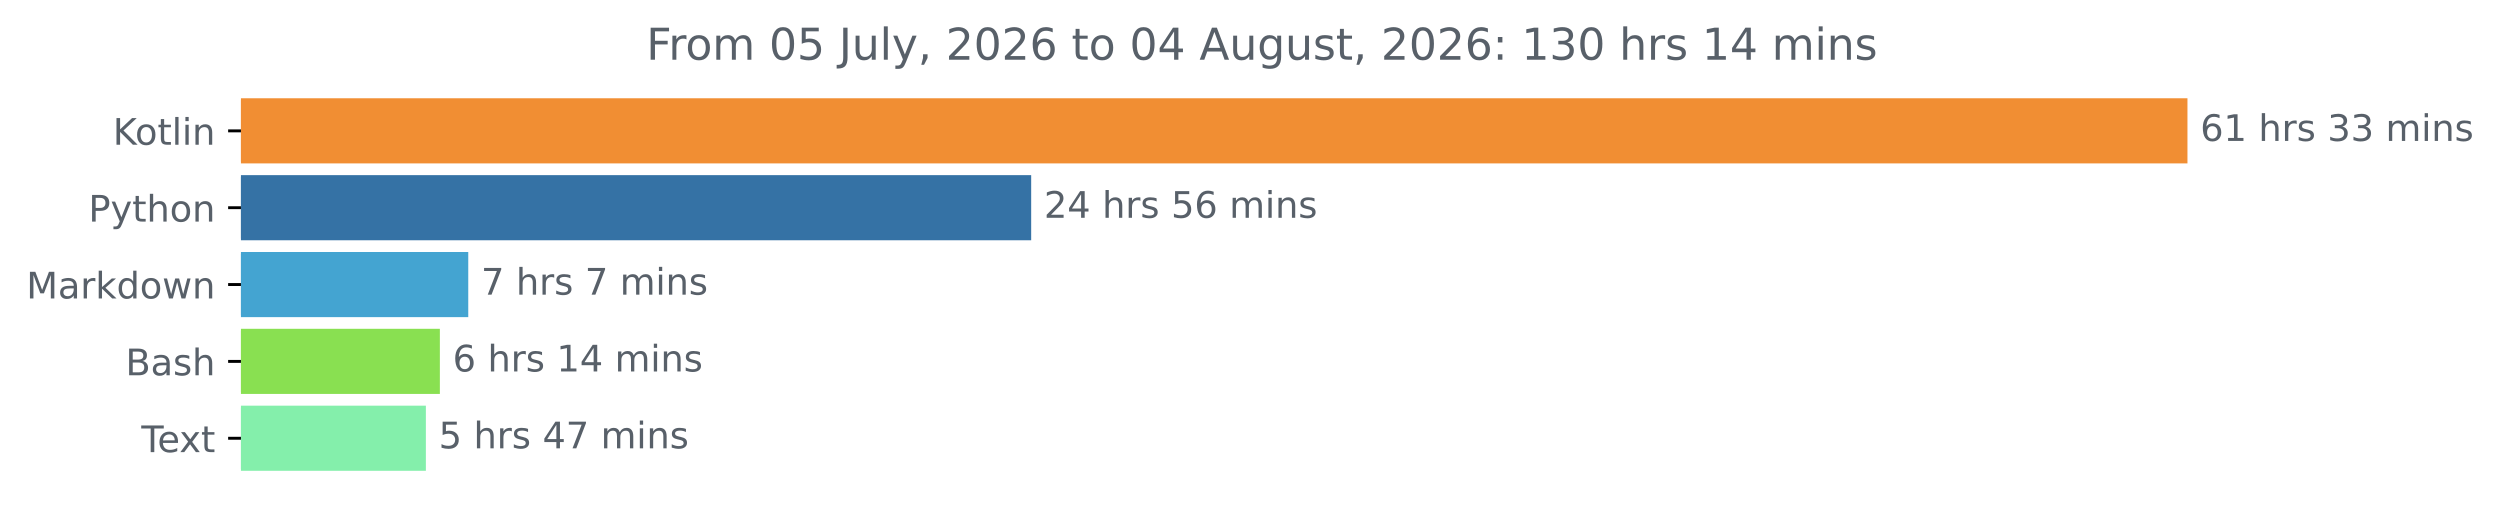
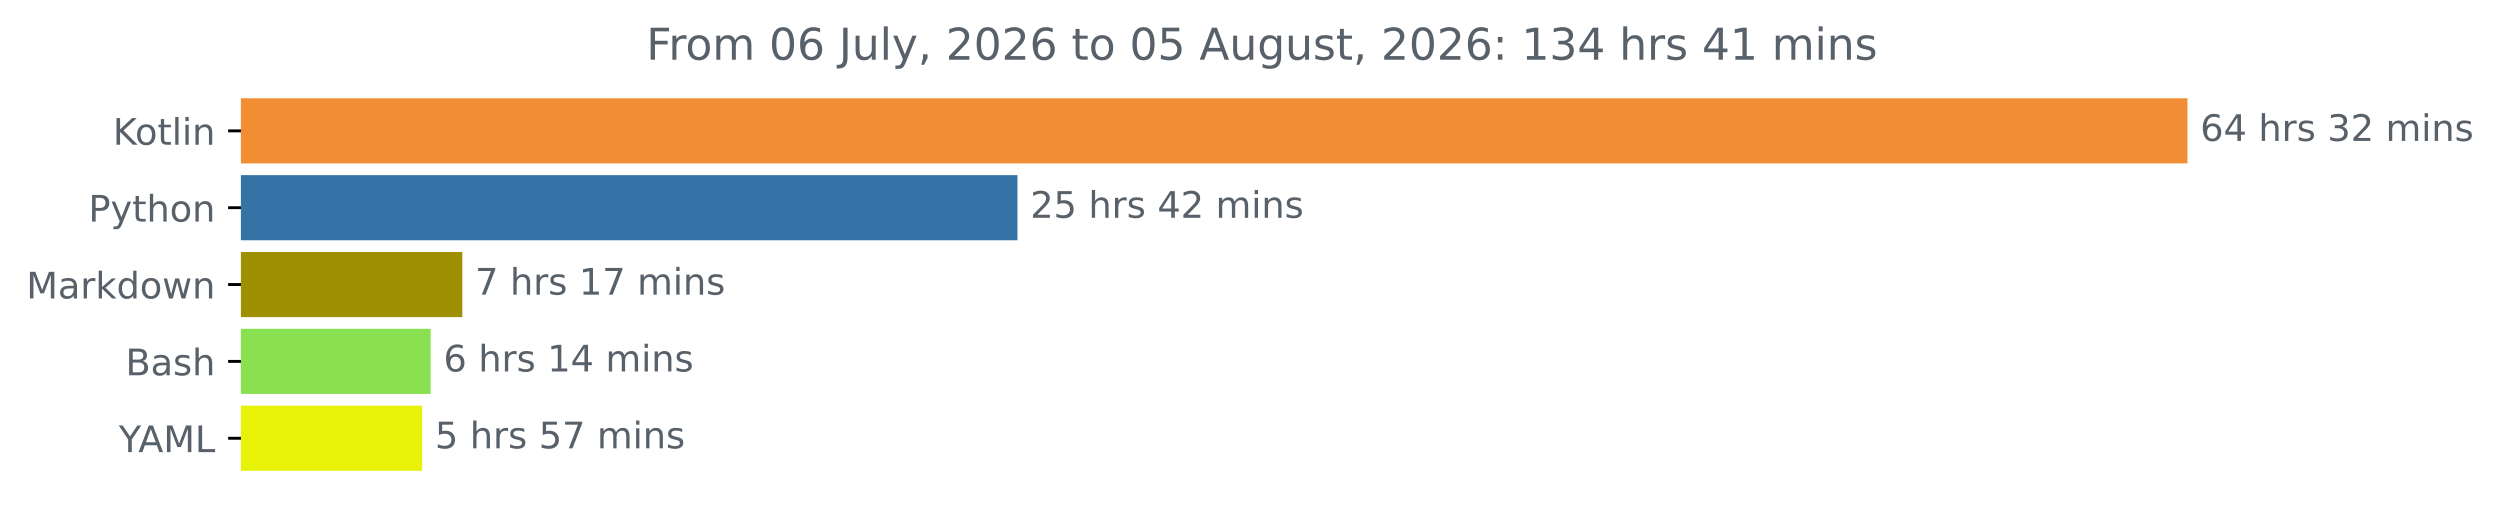
<svg xmlns="http://www.w3.org/2000/svg" xmlns:xlink="http://www.w3.org/1999/xlink" width="683.177pt" height="140.398pt" viewBox="0 0 683.177 140.398" version="1.1">
  <defs>
    <style type="text/css">*{stroke-linejoin: round; stroke-linecap: butt}</style>
  </defs>
  <g id="figure_1">
    <g id="patch_1">
      <path d="M 0 140.398  L 683.177 140.398  L 683.177 0  L 0 0  L 0 140.398  z " style="fill: none" />
    </g>
    <g id="axes_1">
      <g id="patch_2">
-         <path d="M 65.841 27.358  L 597.269 27.358  L 597.269 44.158  L 65.841 44.158  z " clip-path="url(#p9d9d0c40f9)" style="fill: #f18e33; stroke: #f18e33; stroke-linejoin: miter" />
+         <path d="M 65.841 27.358  L 597.269 27.358  L 597.269 44.158  L 65.841 44.158  z " clip-path="url(#p13f2fbc3ca)" style="fill: #f18e33; stroke: #f18e33; stroke-linejoin: miter" />
      </g>
      <g id="patch_3">
-         <path d="M 65.841 48.358  L 281.291 48.358  L 281.291 65.158  L 65.841 65.158  z " clip-path="url(#p9d9d0c40f9)" style="fill: #3572a5; stroke: #3572a5; stroke-linejoin: miter" />
+         <path d="M 65.841 48.358  L 277.547 48.358  L 277.547 65.158  L 65.841 65.158  z " clip-path="url(#p13f2fbc3ca)" style="fill: #3572a5; stroke: #3572a5; stroke-linejoin: miter" />
      </g>
      <g id="patch_4">
-         <path d="M 65.841 69.358  L 127.462 69.358  L 127.462 86.158  L 65.841 86.158  z " clip-path="url(#p9d9d0c40f9)" style="fill: #44a4d1; stroke: #44a4d1; stroke-linejoin: miter" />
+         <path d="M 65.841 69.358  L 125.837 69.358  L 125.837 86.158  L 65.841 86.158  z " clip-path="url(#p13f2fbc3ca)" style="fill: #9f9002; stroke: #9f9002; stroke-linejoin: miter" />
      </g>
      <g id="patch_5">
-         <path d="M 65.841 90.358  L 119.703 90.358  L 119.703 107.158  L 65.841 107.158  z " clip-path="url(#p9d9d0c40f9)" style="fill: #89e051; stroke: #89e051; stroke-linejoin: miter" />
+         <path d="M 65.841 90.358  L 117.187 90.358  L 117.187 107.158  L 65.841 107.158  z " clip-path="url(#p13f2fbc3ca)" style="fill: #89e051; stroke: #89e051; stroke-linejoin: miter" />
      </g>
      <g id="patch_6">
-         <path d="M 65.841 111.358  L 115.88 111.358  L 115.88 128.158  L 65.841 128.158  z " clip-path="url(#p9d9d0c40f9)" style="fill: #84efab; stroke: #84efab; stroke-linejoin: miter" />
+         <path d="M 65.841 111.358  L 114.858 111.358  L 114.858 128.158  L 65.841 128.158  z " clip-path="url(#p13f2fbc3ca)" style="fill: #e8f206; stroke: #e8f206; stroke-linejoin: miter" />
      </g>
      <g id="matplotlib.axis_1" />
      <g id="matplotlib.axis_2">
        <g id="ytick_1">
          <g id="line2d_1">
            <defs>
-               <path id="m1cc0c90941" d="M 0 0  L -3.5 0  " style="stroke: #000000; stroke-width: 0.8" />
+               <path id="m35a53970ef" d="M 0 0  L -3.5 0  " style="stroke: #000000; stroke-width: 0.8" />
            </defs>
            <g>
-               <use xlink:href="#m1cc0c90941" x="65.841" y="35.758" style="stroke: #000000; stroke-width: 0.8" />
+               <use xlink:href="#m35a53970ef" x="65.841" y="35.758" style="stroke: #000000; stroke-width: 0.8" />
            </g>
          </g>
          <g id="text_1">
            <g style="fill: #586069" transform="translate(30.85 39.55734) scale(0.1 -0.1)">
              <defs>
                <path id="DejaVuSans-4b" d="M 628 4666  L 1259 4666  L 1259 2694  L 3353 4666  L 4166 4666  L 1850 2491  L 4331 0  L 3500 0  L 1259 2247  L 1259 0  L 628 0  L 628 4666  z " transform="scale(0.015625)" />
                <path id="DejaVuSans-6f" d="M 1959 3097  Q 1497 3097 1228 2736  Q 959 2375 959 1747  Q 959 1119 1226 758  Q 1494 397 1959 397  Q 2419 397 2687 759  Q 2956 1122 2956 1747  Q 2956 2369 2687 2733  Q 2419 3097 1959 3097  z M 1959 3584  Q 2709 3584 3137 3096  Q 3566 2609 3566 1747  Q 3566 888 3137 398  Q 2709 -91 1959 -91  Q 1206 -91 779 398  Q 353 888 353 1747  Q 353 2609 779 3096  Q 1206 3584 1959 3584  z " transform="scale(0.015625)" />
                <path id="DejaVuSans-74" d="M 1172 4494  L 1172 3500  L 2356 3500  L 2356 3053  L 1172 3053  L 1172 1153  Q 1172 725 1289 603  Q 1406 481 1766 481  L 2356 481  L 2356 0  L 1766 0  Q 1100 0 847 248  Q 594 497 594 1153  L 594 3053  L 172 3053  L 172 3500  L 594 3500  L 594 4494  L 1172 4494  z " transform="scale(0.015625)" />
                <path id="DejaVuSans-6c" d="M 603 4863  L 1178 4863  L 1178 0  L 603 0  L 603 4863  z " transform="scale(0.015625)" />
                <path id="DejaVuSans-69" d="M 603 3500  L 1178 3500  L 1178 0  L 603 0  L 603 3500  z M 603 4863  L 1178 4863  L 1178 4134  L 603 4134  L 603 4863  z " transform="scale(0.015625)" />
                <path id="DejaVuSans-6e" d="M 3513 2113  L 3513 0  L 2938 0  L 2938 2094  Q 2938 2591 2744 2837  Q 2550 3084 2163 3084  Q 1697 3084 1428 2787  Q 1159 2491 1159 1978  L 1159 0  L 581 0  L 581 3500  L 1159 3500  L 1159 2956  Q 1366 3272 1645 3428  Q 1925 3584 2291 3584  Q 2894 3584 3203 3211  Q 3513 2838 3513 2113  z " transform="scale(0.015625)" />
              </defs>
              <use xlink:href="#DejaVuSans-4b" />
              <use xlink:href="#DejaVuSans-6f" x="60.576" />
              <use xlink:href="#DejaVuSans-74" x="121.758" />
              <use xlink:href="#DejaVuSans-6c" x="160.967" />
              <use xlink:href="#DejaVuSans-69" x="188.75" />
              <use xlink:href="#DejaVuSans-6e" x="216.533" />
            </g>
          </g>
        </g>
        <g id="ytick_2">
          <g id="line2d_2">
            <g>
-               <use xlink:href="#m1cc0c90941" x="65.841" y="56.758" style="stroke: #000000; stroke-width: 0.8" />
+               <use xlink:href="#m35a53970ef" x="65.841" y="56.758" style="stroke: #000000; stroke-width: 0.8" />
            </g>
          </g>
          <g id="text_2">
            <g style="fill: #586069" transform="translate(24.17813 60.55734) scale(0.1 -0.1)">
              <defs>
                <path id="DejaVuSans-50" d="M 1259 4147  L 1259 2394  L 2053 2394  Q 2494 2394 2734 2622  Q 2975 2850 2975 3272  Q 2975 3691 2734 3919  Q 2494 4147 2053 4147  L 1259 4147  z M 628 4666  L 2053 4666  Q 2838 4666 3239 4311  Q 3641 3956 3641 3272  Q 3641 2581 3239 2228  Q 2838 1875 2053 1875  L 1259 1875  L 1259 0  L 628 0  L 628 4666  z " transform="scale(0.015625)" />
                <path id="DejaVuSans-79" d="M 2059 -325  Q 1816 -950 1584 -1140  Q 1353 -1331 966 -1331  L 506 -1331  L 506 -850  L 844 -850  Q 1081 -850 1212 -737  Q 1344 -625 1503 -206  L 1606 56  L 191 3500  L 800 3500  L 1894 763  L 2988 3500  L 3597 3500  L 2059 -325  z " transform="scale(0.015625)" />
                <path id="DejaVuSans-68" d="M 3513 2113  L 3513 0  L 2938 0  L 2938 2094  Q 2938 2591 2744 2837  Q 2550 3084 2163 3084  Q 1697 3084 1428 2787  Q 1159 2491 1159 1978  L 1159 0  L 581 0  L 581 4863  L 1159 4863  L 1159 2956  Q 1366 3272 1645 3428  Q 1925 3584 2291 3584  Q 2894 3584 3203 3211  Q 3513 2838 3513 2113  z " transform="scale(0.015625)" />
              </defs>
              <use xlink:href="#DejaVuSans-50" />
              <use xlink:href="#DejaVuSans-79" x="60.303" />
              <use xlink:href="#DejaVuSans-74" x="119.482" />
              <use xlink:href="#DejaVuSans-68" x="158.691" />
              <use xlink:href="#DejaVuSans-6f" x="222.07" />
              <use xlink:href="#DejaVuSans-6e" x="283.252" />
            </g>
          </g>
        </g>
        <g id="ytick_3">
          <g id="line2d_3">
            <g>
-               <use xlink:href="#m1cc0c90941" x="65.841" y="77.758" style="stroke: #000000; stroke-width: 0.8" />
+               <use xlink:href="#m35a53970ef" x="65.841" y="77.758" style="stroke: #000000; stroke-width: 0.8" />
            </g>
          </g>
          <g id="text_3">
            <g style="fill: #586069" transform="translate(7.2 81.55734) scale(0.1 -0.1)">
              <defs>
                <path id="DejaVuSans-4d" d="M 628 4666  L 1569 4666  L 2759 1491  L 3956 4666  L 4897 4666  L 4897 0  L 4281 0  L 4281 4097  L 3078 897  L 2444 897  L 1241 4097  L 1241 0  L 628 0  L 628 4666  z " transform="scale(0.015625)" />
                <path id="DejaVuSans-61" d="M 2194 1759  Q 1497 1759 1228 1600  Q 959 1441 959 1056  Q 959 750 1161 570  Q 1363 391 1709 391  Q 2188 391 2477 730  Q 2766 1069 2766 1631  L 2766 1759  L 2194 1759  z M 3341 1997  L 3341 0  L 2766 0  L 2766 531  Q 2569 213 2275 61  Q 1981 -91 1556 -91  Q 1019 -91 701 211  Q 384 513 384 1019  Q 384 1609 779 1909  Q 1175 2209 1959 2209  L 2766 2209  L 2766 2266  Q 2766 2663 2505 2880  Q 2244 3097 1772 3097  Q 1472 3097 1187 3025  Q 903 2953 641 2809  L 641 3341  Q 956 3463 1253 3523  Q 1550 3584 1831 3584  Q 2591 3584 2966 3190  Q 3341 2797 3341 1997  z " transform="scale(0.015625)" />
                <path id="DejaVuSans-72" d="M 2631 2963  Q 2534 3019 2420 3045  Q 2306 3072 2169 3072  Q 1681 3072 1420 2755  Q 1159 2438 1159 1844  L 1159 0  L 581 0  L 581 3500  L 1159 3500  L 1159 2956  Q 1341 3275 1631 3429  Q 1922 3584 2338 3584  Q 2397 3584 2469 3576  Q 2541 3569 2628 3553  L 2631 2963  z " transform="scale(0.015625)" />
                <path id="DejaVuSans-6b" d="M 581 4863  L 1159 4863  L 1159 1991  L 2875 3500  L 3609 3500  L 1753 1863  L 3688 0  L 2938 0  L 1159 1709  L 1159 0  L 581 0  L 581 4863  z " transform="scale(0.015625)" />
                <path id="DejaVuSans-64" d="M 2906 2969  L 2906 4863  L 3481 4863  L 3481 0  L 2906 0  L 2906 525  Q 2725 213 2448 61  Q 2172 -91 1784 -91  Q 1150 -91 751 415  Q 353 922 353 1747  Q 353 2572 751 3078  Q 1150 3584 1784 3584  Q 2172 3584 2448 3432  Q 2725 3281 2906 2969  z M 947 1747  Q 947 1113 1208 752  Q 1469 391 1925 391  Q 2381 391 2643 752  Q 2906 1113 2906 1747  Q 2906 2381 2643 2742  Q 2381 3103 1925 3103  Q 1469 3103 1208 2742  Q 947 2381 947 1747  z " transform="scale(0.015625)" />
                <path id="DejaVuSans-77" d="M 269 3500  L 844 3500  L 1563 769  L 2278 3500  L 2956 3500  L 3675 769  L 4391 3500  L 4966 3500  L 4050 0  L 3372 0  L 2619 2869  L 1863 0  L 1184 0  L 269 3500  z " transform="scale(0.015625)" />
              </defs>
              <use xlink:href="#DejaVuSans-4d" />
              <use xlink:href="#DejaVuSans-61" x="86.279" />
              <use xlink:href="#DejaVuSans-72" x="147.559" />
              <use xlink:href="#DejaVuSans-6b" x="188.672" />
              <use xlink:href="#DejaVuSans-64" x="246.582" />
              <use xlink:href="#DejaVuSans-6f" x="310.059" />
              <use xlink:href="#DejaVuSans-77" x="371.24" />
              <use xlink:href="#DejaVuSans-6e" x="453.027" />
            </g>
          </g>
        </g>
        <g id="ytick_4">
          <g id="line2d_4">
            <g>
-               <use xlink:href="#m1cc0c90941" x="65.841" y="98.758" style="stroke: #000000; stroke-width: 0.8" />
+               <use xlink:href="#m35a53970ef" x="65.841" y="98.758" style="stroke: #000000; stroke-width: 0.8" />
            </g>
          </g>
          <g id="text_4">
            <g style="fill: #586069" transform="translate(34.30469 102.5573) scale(0.1 -0.1)">
              <defs>
                <path id="DejaVuSans-42" d="M 1259 2228  L 1259 519  L 2272 519  Q 2781 519 3026 730  Q 3272 941 3272 1375  Q 3272 1813 3026 2020  Q 2781 2228 2272 2228  L 1259 2228  z M 1259 4147  L 1259 2741  L 2194 2741  Q 2656 2741 2882 2914  Q 3109 3088 3109 3444  Q 3109 3797 2882 3972  Q 2656 4147 2194 4147  L 1259 4147  z M 628 4666  L 2241 4666  Q 2963 4666 3353 4366  Q 3744 4066 3744 3513  Q 3744 3084 3544 2831  Q 3344 2578 2956 2516  Q 3422 2416 3680 2098  Q 3938 1781 3938 1306  Q 3938 681 3513 340  Q 3088 0 2303 0  L 628 0  L 628 4666  z " transform="scale(0.015625)" />
                <path id="DejaVuSans-73" d="M 2834 3397  L 2834 2853  Q 2591 2978 2328 3040  Q 2066 3103 1784 3103  Q 1356 3103 1142 2972  Q 928 2841 928 2578  Q 928 2378 1081 2264  Q 1234 2150 1697 2047  L 1894 2003  Q 2506 1872 2764 1633  Q 3022 1394 3022 966  Q 3022 478 2636 193  Q 2250 -91 1575 -91  Q 1294 -91 989 -36  Q 684 19 347 128  L 347 722  Q 666 556 975 473  Q 1284 391 1588 391  Q 1994 391 2212 530  Q 2431 669 2431 922  Q 2431 1156 2273 1281  Q 2116 1406 1581 1522  L 1381 1569  Q 847 1681 609 1914  Q 372 2147 372 2553  Q 372 3047 722 3315  Q 1072 3584 1716 3584  Q 2034 3584 2315 3537  Q 2597 3491 2834 3397  z " transform="scale(0.015625)" />
              </defs>
              <use xlink:href="#DejaVuSans-42" />
              <use xlink:href="#DejaVuSans-61" x="68.604" />
              <use xlink:href="#DejaVuSans-73" x="129.883" />
              <use xlink:href="#DejaVuSans-68" x="181.982" />
            </g>
          </g>
        </g>
        <g id="ytick_5">
          <g id="line2d_5">
            <g>
-               <use xlink:href="#m1cc0c90941" x="65.841" y="119.758" style="stroke: #000000; stroke-width: 0.8" />
+               <use xlink:href="#m35a53970ef" x="65.841" y="119.758" style="stroke: #000000; stroke-width: 0.8" />
            </g>
          </g>
          <g id="text_5">
-             <g style="fill: #586069" transform="translate(38.61563 123.5573) scale(0.1 -0.1)">
-               <defs>
-                 <path id="DejaVuSans-54" d="M -19 4666  L 3928 4666  L 3928 4134  L 2272 4134  L 2272 0  L 1638 0  L 1638 4134  L -19 4134  L -19 4666  z " transform="scale(0.015625)" />
-                 <path id="DejaVuSans-65" d="M 3597 1894  L 3597 1613  L 953 1613  Q 991 1019 1311 708  Q 1631 397 2203 397  Q 2534 397 2845 478  Q 3156 559 3463 722  L 3463 178  Q 3153 47 2828 -22  Q 2503 -91 2169 -91  Q 1331 -91 842 396  Q 353 884 353 1716  Q 353 2575 817 3079  Q 1281 3584 2069 3584  Q 2775 3584 3186 3129  Q 3597 2675 3597 1894  z M 3022 2063  Q 3016 2534 2758 2815  Q 2500 3097 2075 3097  Q 1594 3097 1305 2825  Q 1016 2553 972 2059  L 3022 2063  z " transform="scale(0.015625)" />
-                 <path id="DejaVuSans-78" d="M 3513 3500  L 2247 1797  L 3578 0  L 2900 0  L 1881 1375  L 863 0  L 184 0  L 1544 1831  L 300 3500  L 978 3500  L 1906 2253  L 2834 3500  L 3513 3500  z " transform="scale(0.015625)" />
-               </defs>
-               <use xlink:href="#DejaVuSans-54" />
-               <use xlink:href="#DejaVuSans-65" x="44.084" />
-               <use xlink:href="#DejaVuSans-78" x="103.857" />
-               <use xlink:href="#DejaVuSans-74" x="163.037" />
+             <g style="fill: #586069" transform="translate(32.46719 123.5573) scale(0.1 -0.1)">
+               <defs>
+                 <path id="DejaVuSans-59" d="M -13 4666  L 666 4666  L 1959 2747  L 3244 4666  L 3922 4666  L 2272 2222  L 2272 0  L 1638 0  L 1638 2222  L -13 4666  z " transform="scale(0.015625)" />
+                 <path id="DejaVuSans-41" d="M 2188 4044  L 1331 1722  L 3047 1722  L 2188 4044  z M 1831 4666  L 2547 4666  L 4325 0  L 3669 0  L 3244 1197  L 1141 1197  L 716 0  L 50 0  L 1831 4666  z " transform="scale(0.015625)" />
+                 <path id="DejaVuSans-4c" d="M 628 4666  L 1259 4666  L 1259 531  L 3531 531  L 3531 0  L 628 0  L 628 4666  z " transform="scale(0.015625)" />
+               </defs>
+               <use xlink:href="#DejaVuSans-59" />
+               <use xlink:href="#DejaVuSans-41" x="53.334" />
+               <use xlink:href="#DejaVuSans-4d" x="121.742" />
+               <use xlink:href="#DejaVuSans-4c" x="208.021" />
            </g>
          </g>
        </g>
      </g>
      <g id="text_6">
        <g style="fill: #586069" transform="translate(601.2692 38.5175) scale(0.1 -0.1)">
          <defs>
            <path id="DejaVuSans-36" d="M 2113 2584  Q 1688 2584 1439 2293  Q 1191 2003 1191 1497  Q 1191 994 1439 701  Q 1688 409 2113 409  Q 2538 409 2786 701  Q 3034 994 3034 1497  Q 3034 2003 2786 2293  Q 2538 2584 2113 2584  z M 3366 4563  L 3366 3988  Q 3128 4100 2886 4159  Q 2644 4219 2406 4219  Q 1781 4219 1451 3797  Q 1122 3375 1075 2522  Q 1259 2794 1537 2939  Q 1816 3084 2150 3084  Q 2853 3084 3261 2657  Q 3669 2231 3669 1497  Q 3669 778 3244 343  Q 2819 -91 2113 -91  Q 1303 -91 875 529  Q 447 1150 447 2328  Q 447 3434 972 4092  Q 1497 4750 2381 4750  Q 2619 4750 2861 4703  Q 3103 4656 3366 4563  z " transform="scale(0.015625)" />
-             <path id="DejaVuSans-31" d="M 794 531  L 1825 531  L 1825 4091  L 703 3866  L 703 4441  L 1819 4666  L 2450 4666  L 2450 531  L 3481 531  L 3481 0  L 794 0  L 794 531  z " transform="scale(0.015625)" />
+             <path id="DejaVuSans-34" d="M 2419 4116  L 825 1625  L 2419 1625  L 2419 4116  z M 2253 4666  L 3047 4666  L 3047 1625  L 3713 1625  L 3713 1100  L 3047 1100  L 3047 0  L 2419 0  L 2419 1100  L 313 1100  L 313 1709  L 2253 4666  z " transform="scale(0.015625)" />
            <path id="DejaVuSans-20" transform="scale(0.015625)" />
            <path id="DejaVuSans-33" d="M 2597 2516  Q 3050 2419 3304 2112  Q 3559 1806 3559 1356  Q 3559 666 3084 287  Q 2609 -91 1734 -91  Q 1441 -91 1130 -33  Q 819 25 488 141  L 488 750  Q 750 597 1062 519  Q 1375 441 1716 441  Q 2309 441 2620 675  Q 2931 909 2931 1356  Q 2931 1769 2642 2001  Q 2353 2234 1838 2234  L 1294 2234  L 1294 2753  L 1863 2753  Q 2328 2753 2575 2939  Q 2822 3125 2822 3475  Q 2822 3834 2567 4026  Q 2313 4219 1838 4219  Q 1578 4219 1281 4162  Q 984 4106 628 3988  L 628 4550  Q 988 4650 1302 4700  Q 1616 4750 1894 4750  Q 2613 4750 3031 4423  Q 3450 4097 3450 3541  Q 3450 3153 3228 2886  Q 3006 2619 2597 2516  z " transform="scale(0.015625)" />
+             <path id="DejaVuSans-32" d="M 1228 531  L 3431 531  L 3431 0  L 469 0  L 469 531  Q 828 903 1448 1529  Q 2069 2156 2228 2338  Q 2531 2678 2651 2914  Q 2772 3150 2772 3378  Q 2772 3750 2511 3984  Q 2250 4219 1831 4219  Q 1534 4219 1204 4116  Q 875 4013 500 3803  L 500 4441  Q 881 4594 1212 4672  Q 1544 4750 1819 4750  Q 2544 4750 2975 4387  Q 3406 4025 3406 3419  Q 3406 3131 3298 2873  Q 3191 2616 2906 2266  Q 2828 2175 2409 1742  Q 1991 1309 1228 531  z " transform="scale(0.015625)" />
            <path id="DejaVuSans-6d" d="M 3328 2828  Q 3544 3216 3844 3400  Q 4144 3584 4550 3584  Q 5097 3584 5394 3201  Q 5691 2819 5691 2113  L 5691 0  L 5113 0  L 5113 2094  Q 5113 2597 4934 2840  Q 4756 3084 4391 3084  Q 3944 3084 3684 2787  Q 3425 2491 3425 1978  L 3425 0  L 2847 0  L 2847 2094  Q 2847 2600 2669 2842  Q 2491 3084 2119 3084  Q 1678 3084 1418 2786  Q 1159 2488 1159 1978  L 1159 0  L 581 0  L 581 3500  L 1159 3500  L 1159 2956  Q 1356 3278 1631 3431  Q 1906 3584 2284 3584  Q 2666 3584 2933 3390  Q 3200 3197 3328 2828  z " transform="scale(0.015625)" />
          </defs>
          <use xlink:href="#DejaVuSans-36" />
-           <use xlink:href="#DejaVuSans-31" x="63.623" />
+           <use xlink:href="#DejaVuSans-34" x="63.623" />
          <use xlink:href="#DejaVuSans-20" x="127.246" />
          <use xlink:href="#DejaVuSans-68" x="159.033" />
          <use xlink:href="#DejaVuSans-72" x="222.412" />
          <use xlink:href="#DejaVuSans-73" x="263.525" />
          <use xlink:href="#DejaVuSans-20" x="315.625" />
          <use xlink:href="#DejaVuSans-33" x="347.412" />
-           <use xlink:href="#DejaVuSans-33" x="411.035" />
+           <use xlink:href="#DejaVuSans-32" x="411.035" />
          <use xlink:href="#DejaVuSans-20" x="474.658" />
          <use xlink:href="#DejaVuSans-6d" x="506.445" />
          <use xlink:href="#DejaVuSans-69" x="603.857" />
          <use xlink:href="#DejaVuSans-6e" x="631.641" />
          <use xlink:href="#DejaVuSans-73" x="695.02" />
        </g>
      </g>
      <g id="text_7">
-         <g style="fill: #586069" transform="translate(285.2907 59.5175) scale(0.1 -0.1)">
+         <g style="fill: #586069" transform="translate(281.547 59.5175) scale(0.1 -0.1)">
          <defs>
-             <path id="DejaVuSans-32" d="M 1228 531  L 3431 531  L 3431 0  L 469 0  L 469 531  Q 828 903 1448 1529  Q 2069 2156 2228 2338  Q 2531 2678 2651 2914  Q 2772 3150 2772 3378  Q 2772 3750 2511 3984  Q 2250 4219 1831 4219  Q 1534 4219 1204 4116  Q 875 4013 500 3803  L 500 4441  Q 881 4594 1212 4672  Q 1544 4750 1819 4750  Q 2544 4750 2975 4387  Q 3406 4025 3406 3419  Q 3406 3131 3298 2873  Q 3191 2616 2906 2266  Q 2828 2175 2409 1742  Q 1991 1309 1228 531  z " transform="scale(0.015625)" />
-             <path id="DejaVuSans-34" d="M 2419 4116  L 825 1625  L 2419 1625  L 2419 4116  z M 2253 4666  L 3047 4666  L 3047 1625  L 3713 1625  L 3713 1100  L 3047 1100  L 3047 0  L 2419 0  L 2419 1100  L 313 1100  L 313 1709  L 2253 4666  z " transform="scale(0.015625)" />
            <path id="DejaVuSans-35" d="M 691 4666  L 3169 4666  L 3169 4134  L 1269 4134  L 1269 2991  Q 1406 3038 1543 3061  Q 1681 3084 1819 3084  Q 2600 3084 3056 2656  Q 3513 2228 3513 1497  Q 3513 744 3044 326  Q 2575 -91 1722 -91  Q 1428 -91 1123 -41  Q 819 9 494 109  L 494 744  Q 775 591 1075 516  Q 1375 441 1709 441  Q 2250 441 2565 725  Q 2881 1009 2881 1497  Q 2881 1984 2565 2268  Q 2250 2553 1709 2553  Q 1456 2553 1204 2497  Q 953 2441 691 2322  L 691 4666  z " transform="scale(0.015625)" />
          </defs>
          <use xlink:href="#DejaVuSans-32" />
-           <use xlink:href="#DejaVuSans-34" x="63.623" />
+           <use xlink:href="#DejaVuSans-35" x="63.623" />
          <use xlink:href="#DejaVuSans-20" x="127.246" />
          <use xlink:href="#DejaVuSans-68" x="159.033" />
          <use xlink:href="#DejaVuSans-72" x="222.412" />
          <use xlink:href="#DejaVuSans-73" x="263.525" />
          <use xlink:href="#DejaVuSans-20" x="315.625" />
-           <use xlink:href="#DejaVuSans-35" x="347.412" />
-           <use xlink:href="#DejaVuSans-36" x="411.035" />
+           <use xlink:href="#DejaVuSans-34" x="347.412" />
+           <use xlink:href="#DejaVuSans-32" x="411.035" />
          <use xlink:href="#DejaVuSans-20" x="474.658" />
          <use xlink:href="#DejaVuSans-6d" x="506.445" />
          <use xlink:href="#DejaVuSans-69" x="603.857" />
          <use xlink:href="#DejaVuSans-6e" x="631.641" />
          <use xlink:href="#DejaVuSans-73" x="695.02" />
        </g>
      </g>
      <g id="text_8">
-         <g style="fill: #586069" transform="translate(131.4621 80.5175) scale(0.1 -0.1)">
+         <g style="fill: #586069" transform="translate(129.837 80.5175) scale(0.1 -0.1)">
          <defs>
            <path id="DejaVuSans-37" d="M 525 4666  L 3525 4666  L 3525 4397  L 1831 0  L 1172 0  L 2766 4134  L 525 4134  L 525 4666  z " transform="scale(0.015625)" />
+             <path id="DejaVuSans-31" d="M 794 531  L 1825 531  L 1825 4091  L 703 3866  L 703 4441  L 1819 4666  L 2450 4666  L 2450 531  L 3481 531  L 3481 0  L 794 0  L 794 531  z " transform="scale(0.015625)" />
          </defs>
          <use xlink:href="#DejaVuSans-37" />
          <use xlink:href="#DejaVuSans-20" x="63.623" />
          <use xlink:href="#DejaVuSans-68" x="95.41" />
          <use xlink:href="#DejaVuSans-72" x="158.789" />
          <use xlink:href="#DejaVuSans-73" x="199.902" />
          <use xlink:href="#DejaVuSans-20" x="252.002" />
-           <use xlink:href="#DejaVuSans-37" x="283.789" />
-           <use xlink:href="#DejaVuSans-20" x="347.412" />
-           <use xlink:href="#DejaVuSans-6d" x="379.199" />
-           <use xlink:href="#DejaVuSans-69" x="476.611" />
-           <use xlink:href="#DejaVuSans-6e" x="504.395" />
-           <use xlink:href="#DejaVuSans-73" x="567.773" />
+           <use xlink:href="#DejaVuSans-31" x="283.789" />
+           <use xlink:href="#DejaVuSans-37" x="347.412" />
+           <use xlink:href="#DejaVuSans-20" x="411.035" />
+           <use xlink:href="#DejaVuSans-6d" x="442.822" />
+           <use xlink:href="#DejaVuSans-69" x="540.234" />
+           <use xlink:href="#DejaVuSans-6e" x="568.018" />
+           <use xlink:href="#DejaVuSans-73" x="631.396" />
        </g>
      </g>
      <g id="text_9">
-         <g style="fill: #586069" transform="translate(123.7031 101.5175) scale(0.1 -0.1)">
+         <g style="fill: #586069" transform="translate(121.1869 101.5175) scale(0.1 -0.1)">
          <use xlink:href="#DejaVuSans-36" />
          <use xlink:href="#DejaVuSans-20" x="63.623" />
          <use xlink:href="#DejaVuSans-68" x="95.41" />
          <use xlink:href="#DejaVuSans-72" x="158.789" />
          <use xlink:href="#DejaVuSans-73" x="199.902" />
          <use xlink:href="#DejaVuSans-20" x="252.002" />
          <use xlink:href="#DejaVuSans-31" x="283.789" />
          <use xlink:href="#DejaVuSans-34" x="347.412" />
          <use xlink:href="#DejaVuSans-20" x="411.035" />
          <use xlink:href="#DejaVuSans-6d" x="442.822" />
          <use xlink:href="#DejaVuSans-69" x="540.234" />
          <use xlink:href="#DejaVuSans-6e" x="568.018" />
          <use xlink:href="#DejaVuSans-73" x="631.396" />
        </g>
      </g>
      <g id="text_10">
-         <g style="fill: #586069" transform="translate(119.8799 122.5175) scale(0.1 -0.1)">
+         <g style="fill: #586069" transform="translate(118.858 122.5175) scale(0.1 -0.1)">
          <use xlink:href="#DejaVuSans-35" />
          <use xlink:href="#DejaVuSans-20" x="63.623" />
          <use xlink:href="#DejaVuSans-68" x="95.41" />
          <use xlink:href="#DejaVuSans-72" x="158.789" />
          <use xlink:href="#DejaVuSans-73" x="199.902" />
          <use xlink:href="#DejaVuSans-20" x="252.002" />
-           <use xlink:href="#DejaVuSans-34" x="283.789" />
+           <use xlink:href="#DejaVuSans-35" x="283.789" />
          <use xlink:href="#DejaVuSans-37" x="347.412" />
          <use xlink:href="#DejaVuSans-20" x="411.035" />
          <use xlink:href="#DejaVuSans-6d" x="442.822" />
          <use xlink:href="#DejaVuSans-69" x="540.234" />
          <use xlink:href="#DejaVuSans-6e" x="568.018" />
          <use xlink:href="#DejaVuSans-73" x="631.396" />
        </g>
      </g>
      <g id="text_11">
        <g style="fill: #586069" transform="translate(176.625 16.31812) scale(0.12 -0.12)">
          <defs>
            <path id="DejaVuSans-46" d="M 628 4666  L 3309 4666  L 3309 4134  L 1259 4134  L 1259 2759  L 3109 2759  L 3109 2228  L 1259 2228  L 1259 0  L 628 0  L 628 4666  z " transform="scale(0.015625)" />
            <path id="DejaVuSans-30" d="M 2034 4250  Q 1547 4250 1301 3770  Q 1056 3291 1056 2328  Q 1056 1369 1301 889  Q 1547 409 2034 409  Q 2525 409 2770 889  Q 3016 1369 3016 2328  Q 3016 3291 2770 3770  Q 2525 4250 2034 4250  z M 2034 4750  Q 2819 4750 3233 4129  Q 3647 3509 3647 2328  Q 3647 1150 3233 529  Q 2819 -91 2034 -91  Q 1250 -91 836 529  Q 422 1150 422 2328  Q 422 3509 836 4129  Q 1250 4750 2034 4750  z " transform="scale(0.015625)" />
            <path id="DejaVuSans-4a" d="M 628 4666  L 1259 4666  L 1259 325  Q 1259 -519 939 -900  Q 619 -1281 -91 -1281  L -331 -1281  L -331 -750  L -134 -750  Q 284 -750 456 -515  Q 628 -281 628 325  L 628 4666  z " transform="scale(0.015625)" />
            <path id="DejaVuSans-75" d="M 544 1381  L 544 3500  L 1119 3500  L 1119 1403  Q 1119 906 1312 657  Q 1506 409 1894 409  Q 2359 409 2629 706  Q 2900 1003 2900 1516  L 2900 3500  L 3475 3500  L 3475 0  L 2900 0  L 2900 538  Q 2691 219 2414 64  Q 2138 -91 1772 -91  Q 1169 -91 856 284  Q 544 659 544 1381  z M 1991 3584  L 1991 3584  z " transform="scale(0.015625)" />
            <path id="DejaVuSans-2c" d="M 750 794  L 1409 794  L 1409 256  L 897 -744  L 494 -744  L 750 256  L 750 794  z " transform="scale(0.015625)" />
-             <path id="DejaVuSans-41" d="M 2188 4044  L 1331 1722  L 3047 1722  L 2188 4044  z M 1831 4666  L 2547 4666  L 4325 0  L 3669 0  L 3244 1197  L 1141 1197  L 716 0  L 50 0  L 1831 4666  z " transform="scale(0.015625)" />
            <path id="DejaVuSans-67" d="M 2906 1791  Q 2906 2416 2648 2759  Q 2391 3103 1925 3103  Q 1463 3103 1205 2759  Q 947 2416 947 1791  Q 947 1169 1205 825  Q 1463 481 1925 481  Q 2391 481 2648 825  Q 2906 1169 2906 1791  z M 3481 434  Q 3481 -459 3084 -895  Q 2688 -1331 1869 -1331  Q 1566 -1331 1297 -1286  Q 1028 -1241 775 -1147  L 775 -588  Q 1028 -725 1275 -790  Q 1522 -856 1778 -856  Q 2344 -856 2625 -561  Q 2906 -266 2906 331  L 2906 616  Q 2728 306 2450 153  Q 2172 0 1784 0  Q 1141 0 747 490  Q 353 981 353 1791  Q 353 2603 747 3093  Q 1141 3584 1784 3584  Q 2172 3584 2450 3431  Q 2728 3278 2906 2969  L 2906 3500  L 3481 3500  L 3481 434  z " transform="scale(0.015625)" />
            <path id="DejaVuSans-3a" d="M 750 794  L 1409 794  L 1409 0  L 750 0  L 750 794  z M 750 3309  L 1409 3309  L 1409 2516  L 750 2516  L 750 3309  z " transform="scale(0.015625)" />
          </defs>
          <use xlink:href="#DejaVuSans-46" />
          <use xlink:href="#DejaVuSans-72" x="50.27" />
          <use xlink:href="#DejaVuSans-6f" x="89.133" />
          <use xlink:href="#DejaVuSans-6d" x="150.314" />
          <use xlink:href="#DejaVuSans-20" x="247.727" />
          <use xlink:href="#DejaVuSans-30" x="279.514" />
-           <use xlink:href="#DejaVuSans-35" x="343.137" />
+           <use xlink:href="#DejaVuSans-36" x="343.137" />
          <use xlink:href="#DejaVuSans-20" x="406.76" />
          <use xlink:href="#DejaVuSans-4a" x="438.547" />
          <use xlink:href="#DejaVuSans-75" x="468.039" />
          <use xlink:href="#DejaVuSans-6c" x="531.418" />
          <use xlink:href="#DejaVuSans-79" x="559.201" />
          <use xlink:href="#DejaVuSans-2c" x="618.381" />
          <use xlink:href="#DejaVuSans-20" x="650.168" />
          <use xlink:href="#DejaVuSans-32" x="681.955" />
          <use xlink:href="#DejaVuSans-30" x="745.578" />
          <use xlink:href="#DejaVuSans-32" x="809.201" />
          <use xlink:href="#DejaVuSans-36" x="872.824" />
          <use xlink:href="#DejaVuSans-20" x="936.447" />
          <use xlink:href="#DejaVuSans-74" x="968.234" />
          <use xlink:href="#DejaVuSans-6f" x="1007.443" />
          <use xlink:href="#DejaVuSans-20" x="1068.625" />
          <use xlink:href="#DejaVuSans-30" x="1100.412" />
-           <use xlink:href="#DejaVuSans-34" x="1164.035" />
+           <use xlink:href="#DejaVuSans-35" x="1164.035" />
          <use xlink:href="#DejaVuSans-20" x="1227.658" />
          <use xlink:href="#DejaVuSans-41" x="1259.445" />
          <use xlink:href="#DejaVuSans-75" x="1327.854" />
          <use xlink:href="#DejaVuSans-67" x="1391.232" />
          <use xlink:href="#DejaVuSans-75" x="1454.709" />
          <use xlink:href="#DejaVuSans-73" x="1518.088" />
          <use xlink:href="#DejaVuSans-74" x="1570.188" />
          <use xlink:href="#DejaVuSans-2c" x="1609.396" />
          <use xlink:href="#DejaVuSans-20" x="1641.184" />
          <use xlink:href="#DejaVuSans-32" x="1672.971" />
          <use xlink:href="#DejaVuSans-30" x="1736.594" />
          <use xlink:href="#DejaVuSans-32" x="1800.217" />
          <use xlink:href="#DejaVuSans-36" x="1863.84" />
          <use xlink:href="#DejaVuSans-3a" x="1927.463" />
          <use xlink:href="#DejaVuSans-20" x="1961.154" />
          <use xlink:href="#DejaVuSans-31" x="1992.941" />
          <use xlink:href="#DejaVuSans-33" x="2056.564" />
-           <use xlink:href="#DejaVuSans-30" x="2120.188" />
+           <use xlink:href="#DejaVuSans-34" x="2120.188" />
          <use xlink:href="#DejaVuSans-20" x="2183.811" />
          <use xlink:href="#DejaVuSans-68" x="2215.598" />
          <use xlink:href="#DejaVuSans-72" x="2278.977" />
          <use xlink:href="#DejaVuSans-73" x="2320.09" />
          <use xlink:href="#DejaVuSans-20" x="2372.189" />
-           <use xlink:href="#DejaVuSans-31" x="2403.977" />
-           <use xlink:href="#DejaVuSans-34" x="2467.6" />
+           <use xlink:href="#DejaVuSans-34" x="2403.977" />
+           <use xlink:href="#DejaVuSans-31" x="2467.6" />
          <use xlink:href="#DejaVuSans-20" x="2531.223" />
          <use xlink:href="#DejaVuSans-6d" x="2563.01" />
          <use xlink:href="#DejaVuSans-69" x="2660.422" />
          <use xlink:href="#DejaVuSans-6e" x="2688.205" />
          <use xlink:href="#DejaVuSans-73" x="2751.584" />
        </g>
      </g>
    </g>
  </g>
  <defs>
-     <clipPath id="p9d9d0c40f9">
+     <clipPath id="p13f2fbc3ca">
      <rect x="65.841" y="22.318" width="558" height="110.88" />
    </clipPath>
  </defs>
</svg>
